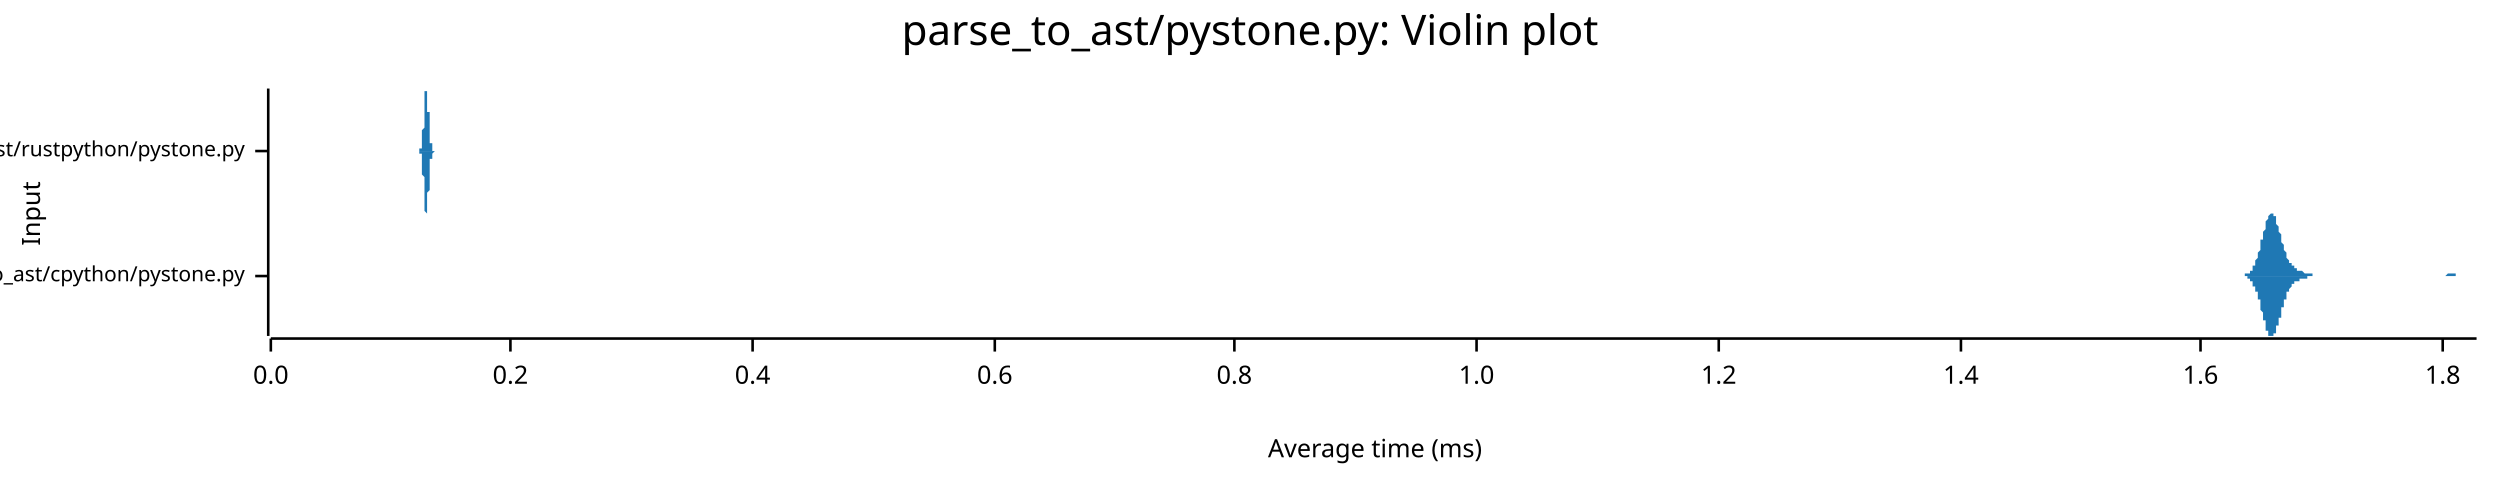
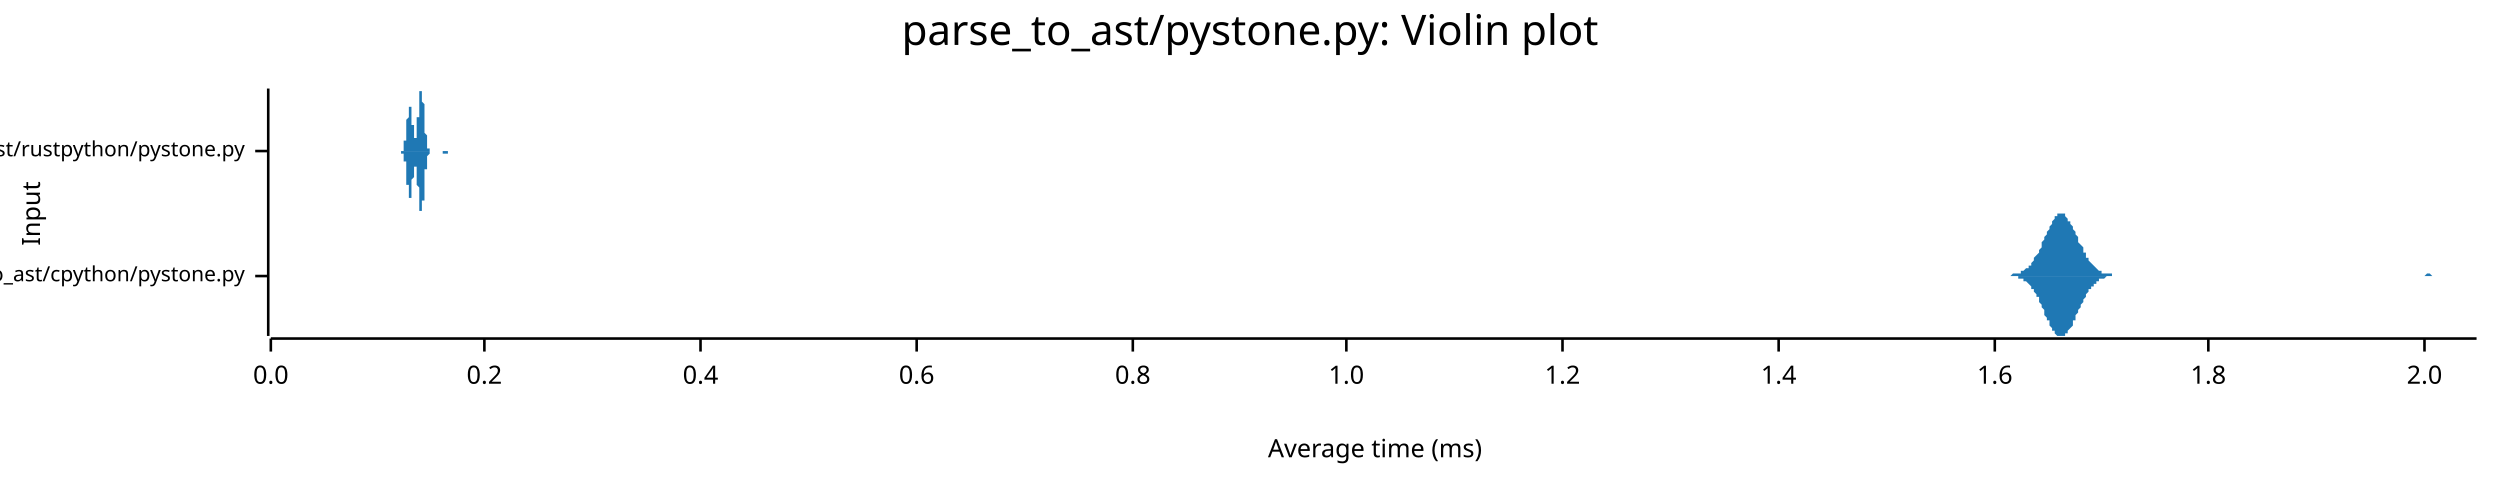
<svg xmlns="http://www.w3.org/2000/svg" width="960" height="186" viewBox="0 0 960 186">
  <text x="480" y="5" dy="0.76em" text-anchor="middle" font-family="sans-serif" font-size="16.129" opacity="1" fill="#000000">
parse_to_ast/pystone.py: Violin plot
</text>
  <text x="8" y="82" dy="0.76em" text-anchor="middle" font-family="sans-serif" font-size="9.677" opacity="1" fill="#000000" transform="rotate(270, 8, 82)">
Input
</text>
  <text x="528" y="178" dy="-0.5ex" text-anchor="middle" font-family="sans-serif" font-size="9.677" opacity="1" fill="#000000">
Average time (ms)
</text>
  <polyline fill="none" opacity="1" stroke="#000000" stroke-width="1" points="103,34 103,129 " />
  <text x="94" y="106" dy="0.5ex" text-anchor="end" font-family="sans-serif" font-size="8.065" opacity="1" fill="#000000">
parse_to_ast/cpython/pystone.py
</text>
  <polyline fill="none" opacity="1" stroke="#000000" stroke-width="1" points="98,106 103,106 " />
  <text x="94" y="58" dy="0.5ex" text-anchor="end" font-family="sans-serif" font-size="8.065" opacity="1" fill="#000000">
parse_to_ast/rustpython/pystone.py
</text>
  <polyline fill="none" opacity="1" stroke="#000000" stroke-width="1" points="98,58 103,58 " />
  <polyline fill="none" opacity="1" stroke="#000000" stroke-width="1" points="104,130 951,130 " />
  <text x="104" y="140" dy="0.76em" text-anchor="middle" font-family="sans-serif" font-size="9.677" opacity="1" fill="#000000">
0.0
</text>
  <polyline fill="none" opacity="1" stroke="#000000" stroke-width="1" points="104,130 104,135 " />
-   <text x="196" y="140" dy="0.76em" text-anchor="middle" font-family="sans-serif" font-size="9.677" opacity="1" fill="#000000">
+   <text x="186" y="140" dy="0.76em" text-anchor="middle" font-family="sans-serif" font-size="9.677" opacity="1" fill="#000000">
0.2
</text>
-   <polyline fill="none" opacity="1" stroke="#000000" stroke-width="1" points="196,130 196,135 " />
-   <text x="289" y="140" dy="0.76em" text-anchor="middle" font-family="sans-serif" font-size="9.677" opacity="1" fill="#000000">
+   <polyline fill="none" opacity="1" stroke="#000000" stroke-width="1" points="186,130 186,135 " />
+   <text x="269" y="140" dy="0.76em" text-anchor="middle" font-family="sans-serif" font-size="9.677" opacity="1" fill="#000000">
0.4
</text>
-   <polyline fill="none" opacity="1" stroke="#000000" stroke-width="1" points="289,130 289,135 " />
-   <text x="382" y="140" dy="0.76em" text-anchor="middle" font-family="sans-serif" font-size="9.677" opacity="1" fill="#000000">
+   <polyline fill="none" opacity="1" stroke="#000000" stroke-width="1" points="269,130 269,135 " />
+   <text x="352" y="140" dy="0.76em" text-anchor="middle" font-family="sans-serif" font-size="9.677" opacity="1" fill="#000000">
0.6
</text>
-   <polyline fill="none" opacity="1" stroke="#000000" stroke-width="1" points="382,130 382,135 " />
-   <text x="474" y="140" dy="0.76em" text-anchor="middle" font-family="sans-serif" font-size="9.677" opacity="1" fill="#000000">
+   <polyline fill="none" opacity="1" stroke="#000000" stroke-width="1" points="352,130 352,135 " />
+   <text x="435" y="140" dy="0.76em" text-anchor="middle" font-family="sans-serif" font-size="9.677" opacity="1" fill="#000000">
0.8
</text>
-   <polyline fill="none" opacity="1" stroke="#000000" stroke-width="1" points="474,130 474,135 " />
-   <text x="567" y="140" dy="0.76em" text-anchor="middle" font-family="sans-serif" font-size="9.677" opacity="1" fill="#000000">
+   <polyline fill="none" opacity="1" stroke="#000000" stroke-width="1" points="435,130 435,135 " />
+   <text x="517" y="140" dy="0.76em" text-anchor="middle" font-family="sans-serif" font-size="9.677" opacity="1" fill="#000000">
1.0
</text>
-   <polyline fill="none" opacity="1" stroke="#000000" stroke-width="1" points="567,130 567,135 " />
-   <text x="660" y="140" dy="0.76em" text-anchor="middle" font-family="sans-serif" font-size="9.677" opacity="1" fill="#000000">
+   <polyline fill="none" opacity="1" stroke="#000000" stroke-width="1" points="517,130 517,135 " />
+   <text x="600" y="140" dy="0.76em" text-anchor="middle" font-family="sans-serif" font-size="9.677" opacity="1" fill="#000000">
1.2
</text>
-   <polyline fill="none" opacity="1" stroke="#000000" stroke-width="1" points="660,130 660,135 " />
-   <text x="753" y="140" dy="0.76em" text-anchor="middle" font-family="sans-serif" font-size="9.677" opacity="1" fill="#000000">
+   <polyline fill="none" opacity="1" stroke="#000000" stroke-width="1" points="600,130 600,135 " />
+   <text x="683" y="140" dy="0.76em" text-anchor="middle" font-family="sans-serif" font-size="9.677" opacity="1" fill="#000000">
1.4
</text>
-   <polyline fill="none" opacity="1" stroke="#000000" stroke-width="1" points="753,130 753,135 " />
-   <text x="845" y="140" dy="0.76em" text-anchor="middle" font-family="sans-serif" font-size="9.677" opacity="1" fill="#000000">
+   <polyline fill="none" opacity="1" stroke="#000000" stroke-width="1" points="683,130 683,135 " />
+   <text x="766" y="140" dy="0.76em" text-anchor="middle" font-family="sans-serif" font-size="9.677" opacity="1" fill="#000000">
1.6
</text>
-   <polyline fill="none" opacity="1" stroke="#000000" stroke-width="1" points="845,130 845,135 " />
-   <text x="938" y="140" dy="0.76em" text-anchor="middle" font-family="sans-serif" font-size="9.677" opacity="1" fill="#000000">
+   <polyline fill="none" opacity="1" stroke="#000000" stroke-width="1" points="766,130 766,135 " />
+   <text x="848" y="140" dy="0.76em" text-anchor="middle" font-family="sans-serif" font-size="9.677" opacity="1" fill="#000000">
1.8
</text>
-   <polyline fill="none" opacity="1" stroke="#000000" stroke-width="1" points="938,130 938,135 " />
-   <polygon opacity="1" fill="#1F78B4" points="859,106 860,106 860,106 860,106 860,106 860,106 861,106 861,106 861,106 861,106 861,106 861,106 862,106 862,105 862,105 862,105 862,105 863,105 863,105 863,105 863,105 863,105 863,105 864,105 864,104 864,104 864,104 864,104 865,104 865,103 865,103 865,103 865,102 865,102 866,102 866,101 866,101 866,100 866,100 867,99 867,99 867,98 867,97 867,97 868,96 868,95 868,95 868,94 868,93 868,92 869,92 869,91 869,90 869,89 869,89 870,88 870,87 870,87 870,86 870,85 870,85 871,84 871,84 871,83 871,83 871,83 872,82 872,82 872,82 872,82 872,82 872,82 873,82 873,82 873,83 873,83 873,83 874,83 874,84 874,84 874,85 874,85 874,86 875,87 875,87 875,88 875,89 875,89 876,90 876,91 876,91 876,92 876,93 876,93 877,94 877,95 877,95 877,96 877,96 878,97 878,97 878,98 878,98 878,99 878,99 879,100 879,100 879,100 879,101 879,101 880,101 880,101 880,102 880,102 880,102 880,102 881,102 881,103 881,103 881,103 881,103 882,103 882,103 882,103 882,103 882,104 882,104 883,104 883,104 883,104 883,104 883,104 884,104 884,104 884,104 884,104 884,104 884,104 885,105 885,105 885,105 885,105 885,105 886,105 886,105 886,105 886,105 886,105 886,105 887,105 887,105 887,105 887,105 887,105 888,105 888,105 888,105 888,106 888,106 888,106 889,106 889,106 889,106 889,106 889,106 890,106 890,106 890,106 890,106 890,106 890,106 891,106 891,106 891,106 891,106 891,106 892,106 892,106 892,106 892,106 892,106 892,106 893,106 893,106 893,106 893,106 893,106 894,106 894,106 894,106 894,106 894,106 894,106 895,106 895,106 895,106 895,106 895,106 896,106 896,106 896,106 896,106 896,106 897,106 897,106 897,106 897,106 897,106 897,106 898,106 898,106 898,106 898,106 898,106 899,106 899,106 899,106 899,106 899,106 899,106 900,106 900,106 900,106 900,106 900,106 901,106 901,106 901,106 901,106 901,106 901,106 902,106 902,106 902,106 902,106 902,106 903,106 903,106 903,106 903,106 903,106 903,106 904,106 904,106 904,106 904,106 904,106 905,106 905,106 905,106 905,106 905,106 905,106 906,106 906,106 906,106 906,106 906,106 907,106 907,106 907,106 907,106 907,106 907,106 908,106 908,106 908,106 908,106 908,106 909,106 909,106 909,106 909,106 909,106 909,106 910,106 910,106 910,106 910,106 910,106 911,106 911,106 911,106 911,106 911,106 911,106 912,106 912,106 912,106 912,106 912,106 913,106 913,106 913,106 913,106 913,106 913,106 914,106 914,106 914,106 914,106 914,106 915,106 915,106 915,106 915,106 915,106 915,106 916,106 916,106 916,106 916,106 916,106 917,106 917,106 917,106 917,106 917,106 917,106 918,106 918,106 918,106 918,106 918,106 919,106 919,106 919,106 919,106 919,106 919,106 920,106 920,106 920,106 920,106 920,106 921,106 921,106 921,106 921,106 921,106 921,106 922,106 922,106 922,106 922,106 922,106 923,106 923,106 923,106 923,106 923,106 924,106 924,106 924,106 924,106 924,106 924,106 925,106 925,106 925,106 925,106 925,106 926,106 926,106 926,106 926,106 926,106 926,106 927,106 927,106 927,106 927,106 927,106 928,106 928,106 928,106 928,106 928,106 928,106 929,106 929,106 929,106 929,106 929,106 930,106 930,106 930,106 930,106 930,106 930,106 931,106 931,106 931,106 931,106 931,106 932,106 932,106 932,106 932,106 932,106 932,106 933,106 933,106 933,106 933,106 933,106 934,106 934,106 934,106 934,106 934,106 934,106 935,106 935,106 935,106 935,106 935,106 936,106 936,106 936,106 936,106 936,106 936,106 937,106 937,106 937,106 937,106 937,106 938,106 938,106 938,106 938,106 938,106 938,106 939,106 939,106 939,106 939,106 939,106 940,105 940,105 940,105 940,105 940,105 940,105 941,105 941,105 941,105 941,105 941,105 942,105 942,105 942,105 942,105 942,105 942,105 943,105 943,105 943,106 943,106 943,106 944,106 944,106 944,106 944,106 944,106 944,106 945,106 945,106 945,106 945,106 945,106 946,106 946,106 946,106 946,106 946,106 946,106 947,106 947,106 947,106 947,106 947,106 948,106 948,106 948,106 948,106 948,106 948,106 949,106 949,106 949,106 949,106 949,106 950,106 950,106 950,106 950,106 950,106 951,106 951,106 859,106 " />
-   <polygon opacity="1" fill="#1F78B4" points="859,106 860,106 860,106 860,106 860,106 860,106 861,106 861,106 861,106 861,106 861,106 861,106 862,106 862,106 862,106 862,106 862,106 863,106 863,106 863,106 863,107 863,107 863,107 864,107 864,107 864,107 864,107 864,108 865,108 865,108 865,108 865,109 865,109 865,110 866,110 866,110 866,111 866,111 866,112 867,112 867,113 867,113 867,114 867,115 868,115 868,116 868,117 868,118 868,118 868,119 869,120 869,121 869,121 869,122 869,123 870,123 870,124 870,125 870,125 870,126 870,127 871,127 871,128 871,128 871,128 871,129 872,129 872,129 872,129 872,129 872,129 872,129 873,129 873,129 873,129 873,129 873,128 874,128 874,128 874,127 874,127 874,126 874,125 875,125 875,124 875,124 875,123 875,122 876,122 876,121 876,120 876,119 876,119 876,118 877,118 877,117 877,116 877,116 877,115 878,115 878,114 878,114 878,113 878,113 878,112 879,112 879,111 879,111 879,111 879,111 880,110 880,110 880,110 880,110 880,109 880,109 881,109 881,109 881,109 881,109 881,108 882,108 882,108 882,108 882,108 882,108 882,108 883,108 883,108 883,108 883,108 883,107 884,107 884,107 884,107 884,107 884,107 884,107 885,107 885,107 885,107 885,107 885,107 886,107 886,107 886,106 886,106 886,106 886,106 887,106 887,106 887,106 887,106 887,106 888,106 888,106 888,106 888,106 888,106 888,106 889,106 889,106 889,106 889,106 889,106 890,106 890,106 890,106 890,106 890,106 890,106 891,106 891,106 891,106 891,106 891,106 892,106 892,106 892,106 892,106 892,106 892,106 893,106 893,106 893,106 893,106 893,106 894,106 894,106 894,106 894,106 894,106 894,106 895,106 895,106 895,106 895,106 895,106 896,106 896,106 896,106 896,106 896,106 897,106 897,106 897,106 897,106 897,106 897,106 898,106 898,106 898,106 898,106 898,106 899,106 899,106 899,106 899,106 899,106 899,106 900,106 900,106 900,106 900,106 900,106 901,106 901,106 901,106 901,106 901,106 901,106 902,106 902,106 902,106 902,106 902,106 903,106 903,106 903,106 903,106 903,106 903,106 904,106 904,106 904,106 904,106 904,106 905,106 905,106 905,106 905,106 905,106 905,106 906,106 906,106 906,106 906,106 906,106 907,106 907,106 907,106 907,106 907,106 907,106 908,106 908,106 908,106 908,106 908,106 909,106 909,106 909,106 909,106 909,106 909,106 910,106 910,106 910,106 910,106 910,106 911,106 911,106 911,106 911,106 911,106 911,106 912,106 912,106 912,106 912,106 912,106 913,106 913,106 913,106 913,106 913,106 913,106 914,106 914,106 914,106 914,106 914,106 915,106 915,106 915,106 915,106 915,106 915,106 916,106 916,106 916,106 916,106 916,106 917,106 917,106 917,106 917,106 917,106 917,106 918,106 918,106 918,106 918,106 918,106 919,106 919,106 919,106 919,106 919,106 919,106 920,106 920,106 920,106 920,106 920,106 921,106 921,106 921,106 921,106 921,106 921,106 922,106 922,106 922,106 922,106 922,106 923,106 923,106 923,106 923,106 923,106 924,106 924,106 924,106 924,106 924,106 924,106 925,106 925,106 925,106 925,106 925,106 926,106 926,106 926,106 926,106 926,106 926,106 927,106 927,106 927,106 927,106 927,106 928,106 928,106 928,106 928,106 928,106 928,106 929,106 929,106 929,106 929,106 929,106 930,106 930,106 930,106 930,106 930,106 930,106 931,106 931,106 931,106 931,106 931,106 932,106 932,106 932,106 932,106 932,106 932,106 933,106 933,106 933,106 933,106 933,106 934,106 934,106 934,106 934,106 934,106 934,106 935,106 935,106 935,106 935,106 935,106 936,106 936,106 936,106 936,106 936,106 936,106 937,106 937,106 937,106 937,106 937,106 938,106 938,106 938,106 938,106 938,106 938,106 939,106 939,106 939,106 939,106 939,106 940,106 940,106 940,106 940,106 940,106 940,106 941,106 941,106 941,106 941,106 941,106 942,106 942,106 942,106 942,106 942,106 942,106 943,106 943,106 943,106 943,106 943,106 944,106 944,106 944,106 944,106 944,106 944,106 945,106 945,106 945,106 945,106 945,106 946,106 946,106 946,106 946,106 946,106 946,106 947,106 947,106 947,106 947,106 947,106 948,106 948,106 948,106 948,106 948,106 948,106 949,106 949,106 949,106 949,106 949,106 950,106 950,106 950,106 950,106 950,106 951,106 951,106 859,106 " />
-   <polygon opacity="1" fill="#1F78B4" points="161,58 161,58 161,58 161,58 161,58 161,58 161,58 161,58 161,58 161,58 161,58 161,58 161,58 161,58 161,58 161,58 161,58 161,58 161,58 161,57 162,57 162,57 162,57 162,57 162,57 162,56 162,56 162,56 162,56 162,55 162,55 162,55 162,54 162,54 162,53 162,53 162,53 162,52 162,51 162,51 162,50 162,50 163,49 163,48 163,47 163,47 163,46 163,45 163,44 163,44 163,43 163,42 163,41 163,41 163,40 163,39 163,39 163,38 163,37 163,37 163,36 163,36 163,35 163,35 164,35 164,35 164,35 164,35 164,34 164,35 164,35 164,35 164,35 164,35 164,36 164,36 164,37 164,37 164,38 164,38 164,39 164,40 164,40 164,41 164,42 164,43 165,43 165,44 165,45 165,46 165,46 165,47 165,48 165,48 165,49 165,50 165,50 165,51 165,51 165,52 165,52 165,53 165,53 165,54 165,54 165,54 165,55 165,55 166,55 166,56 166,56 166,56 166,56 166,56 166,57 166,57 166,57 166,57 166,57 166,57 166,57 166,58 166,58 166,58 166,58 166,58 166,58 166,58 166,58 166,58 167,58 167,58 167,58 167,58 167,58 167,58 167,58 167,58 167,58 167,58 167,58 167,58 167,58 167,58 167,58 167,58 167,58 167,58 167,58 167,58 167,58 167,58 168,58 168,58 168,58 168,58 168,58 168,58 168,58 168,58 168,58 168,58 168,58 168,58 168,58 168,58 168,58 168,58 168,58 168,58 168,58 168,58 168,58 168,58 169,58 169,58 169,58 169,58 169,58 169,58 169,58 169,58 169,58 169,58 169,58 169,58 169,58 169,58 169,58 169,58 169,58 169,58 169,58 169,58 169,58 169,58 170,58 170,58 170,58 170,58 170,58 170,58 170,58 170,58 170,58 170,58 170,58 170,58 170,58 170,58 170,58 170,58 170,58 170,58 170,58 170,58 170,58 170,58 171,58 171,58 171,58 171,58 171,58 171,58 171,58 171,58 171,58 171,58 171,58 171,58 171,58 171,58 171,58 171,58 171,58 171,58 171,58 171,58 171,58 171,58 172,58 172,58 172,58 172,58 172,58 172,58 172,58 172,58 172,58 172,58 172,58 172,58 172,58 172,58 172,58 172,58 172,58 172,58 172,58 172,58 172,58 172,58 173,58 173,58 173,58 173,58 173,58 173,58 173,58 173,58 173,58 173,58 173,58 173,58 173,58 173,58 173,58 173,58 173,58 173,58 173,58 173,58 173,58 173,58 174,58 174,58 174,58 174,58 174,58 174,58 174,58 174,58 174,58 174,58 174,58 174,58 174,58 174,58 174,58 174,58 174,58 174,58 174,58 174,58 174,58 174,58 175,58 175,58 175,58 175,58 175,58 175,58 175,58 175,58 175,58 175,58 175,58 175,58 175,58 175,58 175,58 175,58 175,58 175,58 175,58 175,58 175,58 175,58 176,58 176,58 176,58 176,58 176,58 176,58 176,58 176,58 176,58 176,58 176,58 176,58 176,58 176,58 176,58 176,58 176,58 176,58 176,58 176,58 176,58 176,58 177,58 177,58 177,58 177,58 177,58 177,58 177,58 177,58 177,58 177,58 177,58 177,58 177,58 177,58 177,58 177,58 177,58 177,58 177,58 177,58 177,58 177,58 178,58 178,58 178,58 178,58 178,58 178,58 178,58 178,58 178,58 178,58 178,58 178,58 178,58 178,58 178,58 178,58 178,58 178,58 178,58 178,58 178,58 178,58 179,58 179,58 179,58 179,58 179,58 179,58 179,58 179,58 179,58 179,58 179,58 179,58 179,58 179,58 179,58 179,58 179,58 179,58 179,58 179,58 179,58 179,58 180,58 180,58 180,58 180,58 180,58 180,58 180,58 180,58 180,58 180,58 180,58 180,58 180,58 180,58 180,58 180,58 180,58 180,58 180,58 180,58 180,58 180,58 181,58 181,58 181,58 181,58 181,58 181,58 181,58 181,58 181,58 181,58 181,58 181,58 181,58 181,58 181,58 181,58 181,58 181,58 181,58 181,58 181,58 181,58 182,58 182,58 182,58 182,58 182,58 182,58 182,58 182,58 182,58 182,58 182,58 182,58 182,58 182,58 182,58 182,58 182,58 182,58 182,58 182,58 182,58 182,58 183,58 183,58 183,58 183,58 183,58 183,58 183,58 183,58 183,58 183,58 183,58 183,58 183,58 183,58 183,58 183,58 183,58 183,58 183,58 161,58 " />
-   <polygon opacity="1" fill="#1F78B4" points="161,58 161,58 161,58 161,58 161,58 161,58 161,58 161,58 161,58 161,58 161,58 161,58 161,59 161,59 161,59 161,59 161,59 161,59 161,59 161,59 162,59 162,59 162,59 162,60 162,60 162,60 162,60 162,60 162,61 162,61 162,61 162,62 162,62 162,63 162,63 162,63 162,64 162,65 162,65 162,66 162,66 162,67 163,68 163,68 163,69 163,70 163,71 163,71 163,72 163,73 163,74 163,74 163,75 163,76 163,77 163,77 163,78 163,79 163,79 163,80 163,80 163,81 163,81 163,81 164,82 164,82 164,82 164,82 164,82 164,82 164,82 164,82 164,81 164,81 164,81 164,80 164,80 164,79 164,79 164,78 164,77 164,77 164,76 164,75 164,75 164,74 165,73 165,72 165,72 165,71 165,70 165,70 165,69 165,68 165,68 165,67 165,66 165,66 165,65 165,65 165,64 165,64 165,63 165,63 165,62 165,62 165,62 165,61 166,61 166,61 166,61 166,60 166,60 166,60 166,60 166,60 166,60 166,59 166,59 166,59 166,59 166,59 166,59 166,59 166,59 166,59 166,59 166,59 166,59 166,59 167,58 167,58 167,58 167,58 167,58 167,58 167,58 167,58 167,58 167,58 167,58 167,58 167,58 167,58 167,58 167,58 167,58 167,58 167,58 167,58 167,58 167,58 168,58 168,58 168,58 168,58 168,58 168,58 168,58 168,58 168,58 168,58 168,58 168,58 168,58 168,58 168,58 168,58 168,58 168,58 168,58 168,58 168,58 168,58 169,58 169,58 169,58 169,58 169,58 169,58 169,58 169,58 169,58 169,58 169,58 169,58 169,58 169,58 169,58 169,58 169,58 169,58 169,58 169,58 169,58 169,58 170,58 170,58 170,58 170,58 170,58 170,58 170,58 170,58 170,58 170,58 170,58 170,58 170,58 170,58 170,58 170,58 170,58 170,58 170,58 170,58 170,58 170,58 171,58 171,58 171,58 171,58 171,58 171,58 171,58 171,58 171,58 171,58 171,58 171,58 171,58 171,58 171,58 171,58 171,58 171,58 171,58 171,58 171,58 171,58 172,58 172,58 172,58 172,58 172,58 172,58 172,58 172,58 172,58 172,58 172,58 172,58 172,58 172,58 172,58 172,58 172,58 172,58 172,58 172,58 172,58 172,58 173,58 173,58 173,58 173,58 173,58 173,58 173,58 173,58 173,58 173,58 173,58 173,58 173,58 173,58 173,58 173,58 173,58 173,58 173,58 173,58 173,58 173,58 174,58 174,58 174,58 174,58 174,58 174,58 174,58 174,58 174,58 174,58 174,58 174,58 174,58 174,58 174,58 174,58 174,58 174,58 174,58 174,58 174,58 174,58 175,58 175,58 175,58 175,58 175,58 175,58 175,58 175,58 175,58 175,58 175,58 175,58 175,58 175,58 175,58 175,58 175,58 175,58 175,58 175,58 175,58 175,58 176,58 176,58 176,58 176,58 176,58 176,58 176,58 176,58 176,58 176,58 176,58 176,58 176,58 176,58 176,58 176,58 176,58 176,58 176,58 176,58 176,58 176,58 177,58 177,58 177,58 177,58 177,58 177,58 177,58 177,58 177,58 177,58 177,58 177,58 177,58 177,58 177,58 177,58 177,58 177,58 177,58 177,58 177,58 177,58 178,58 178,58 178,58 178,58 178,58 178,58 178,58 178,58 178,58 178,58 178,58 178,58 178,58 178,58 178,58 178,58 178,58 178,58 178,58 178,58 178,58 178,58 179,58 179,58 179,58 179,58 179,58 179,58 179,58 179,58 179,58 179,58 179,58 179,58 179,58 179,58 179,58 179,58 179,58 179,58 179,58 179,58 179,58 179,58 180,58 180,58 180,58 180,58 180,58 180,58 180,58 180,58 180,58 180,58 180,58 180,58 180,58 180,58 180,58 180,58 180,58 180,58 180,58 180,58 180,58 180,58 181,58 181,58 181,58 181,58 181,59 181,59 181,59 181,59 181,59 181,59 181,59 181,59 181,59 181,59 181,59 181,59 181,59 181,59 181,59 181,58 181,58 181,58 182,58 182,58 182,58 182,58 182,58 182,58 182,58 182,58 182,58 182,58 182,58 182,58 182,58 182,58 182,58 182,58 182,58 182,58 182,58 182,58 182,58 182,58 183,58 183,58 183,58 183,58 183,58 183,58 183,58 183,58 183,58 183,58 183,58 183,58 183,58 183,58 183,58 183,58 183,58 183,58 183,58 161,58 " />
+   <polyline fill="none" opacity="1" stroke="#000000" stroke-width="1" points="848,130 848,135 " />
+   <text x="931" y="140" dy="0.76em" text-anchor="middle" font-family="sans-serif" font-size="9.677" opacity="1" fill="#000000">
+ 2.0
+ </text>
+   <polyline fill="none" opacity="1" stroke="#000000" stroke-width="1" points="931,130 931,135 " />
+   <polygon opacity="1" fill="#1F78B4" points="770,106 770,106 771,106 771,106 771,106 772,106 772,106 772,106 773,105 773,105 773,105 774,105 774,105 775,105 775,105 775,105 776,105 776,105 776,104 777,104 777,104 777,104 778,103 778,103 779,103 779,103 779,102 780,102 780,101 780,101 781,100 781,100 781,99 782,98 782,98 783,97 783,96 783,96 784,95 784,94 784,93 785,92 785,91 785,91 786,90 786,89 787,88 787,87 787,87 788,86 788,85 788,85 789,84 789,84 789,83 790,83 790,82 791,82 791,82 791,82 792,82 792,82 792,82 793,82 793,83 793,83 794,84 794,84 794,85 795,85 795,86 796,87 796,87 796,88 797,89 797,90 797,90 798,91 798,92 798,93 799,94 799,94 800,95 800,96 800,97 801,97 801,98 801,99 802,99 802,100 802,100 803,101 803,101 804,102 804,102 804,102 805,103 805,103 805,103 806,104 806,104 806,104 807,104 807,105 808,105 808,105 808,105 809,105 809,105 809,105 810,105 810,105 810,105 811,105 811,106 812,106 812,106 812,106 813,106 813,106 813,106 814,106 814,106 814,106 815,106 815,106 815,106 816,106 816,106 817,106 817,106 817,106 818,106 818,106 818,106 819,106 819,106 819,106 820,106 820,106 821,106 821,106 821,106 822,106 822,106 822,106 823,106 823,106 823,106 824,106 824,106 825,106 825,106 825,106 826,106 826,106 826,106 827,106 827,106 827,106 828,106 828,106 829,106 829,106 829,106 830,106 830,106 830,106 831,106 831,106 831,106 832,106 832,106 832,106 833,106 833,106 834,106 834,106 834,106 835,106 835,106 835,106 836,106 836,106 836,106 837,106 837,106 838,106 838,106 838,106 839,106 839,106 839,106 840,106 840,106 840,106 841,106 841,106 842,106 842,106 842,106 843,106 843,106 843,106 844,106 844,106 844,106 845,106 845,106 846,106 846,106 846,106 847,106 847,106 847,106 848,106 848,106 848,106 849,106 849,106 850,106 850,106 850,106 851,106 851,106 851,106 852,106 852,106 852,106 853,106 853,106 853,106 854,106 854,106 855,106 855,106 855,106 856,106 856,106 856,106 857,106 857,106 857,106 858,106 858,106 859,106 859,106 859,106 860,106 860,106 860,106 861,106 861,106 861,106 862,106 862,106 863,106 863,106 863,106 864,106 864,106 864,106 865,106 865,106 865,106 866,106 866,106 867,106 867,106 867,106 868,106 868,106 868,106 869,106 869,106 869,106 870,106 870,106 871,106 871,106 871,106 872,106 872,106 872,106 873,106 873,106 873,106 874,106 874,106 874,106 875,106 875,106 876,106 876,106 876,106 877,106 877,106 877,106 878,106 878,106 878,106 879,106 879,106 880,106 880,106 880,106 881,106 881,106 881,106 882,106 882,106 882,106 883,106 883,106 884,106 884,106 884,106 885,106 885,106 885,106 886,106 886,106 886,106 887,106 887,106 888,106 888,106 888,106 889,106 889,106 889,106 890,106 890,106 890,106 891,106 891,106 891,106 892,106 892,106 893,106 893,106 893,106 894,106 894,106 894,106 895,106 895,106 895,106 896,106 896,106 897,106 897,106 897,106 898,106 898,106 898,106 899,106 899,106 899,106 900,106 900,106 901,106 901,106 901,106 902,106 902,106 902,106 903,106 903,106 903,106 904,106 904,106 905,106 905,106 905,106 906,106 906,106 906,106 907,106 907,106 907,106 908,106 908,106 909,106 909,106 909,106 910,106 910,106 910,106 911,106 911,106 911,106 912,106 912,106 912,106 913,106 913,106 914,106 914,106 914,106 915,106 915,106 915,106 916,106 916,106 916,106 917,106 917,106 918,106 918,106 918,106 919,106 919,106 919,106 920,106 920,106 920,106 921,106 921,106 922,106 922,106 922,106 923,106 923,106 923,106 924,106 924,106 924,106 925,106 925,106 926,106 926,106 926,106 927,106 927,106 927,106 928,106 928,106 928,106 929,106 929,106 930,106 930,106 930,106 931,106 931,106 931,106 932,105 932,105 932,105 933,105 933,105 933,105 934,106 934,106 935,106 935,106 935,106 936,106 936,106 936,106 937,106 937,106 937,106 938,106 938,106 939,106 939,106 939,106 940,106 940,106 940,106 941,106 941,106 941,106 942,106 942,106 943,106 943,106 943,106 944,106 944,106 944,106 945,106 945,106 945,106 946,106 946,106 947,106 947,106 947,106 948,106 948,106 948,106 949,106 949,106 949,106 950,106 950,106 951,106 951,106 770,106 " />
+   <polygon opacity="1" fill="#1F78B4" points="770,106 770,106 771,106 771,106 771,106 772,106 772,106 772,106 773,106 773,106 773,106 774,106 774,106 775,106 775,106 775,107 776,107 776,107 776,107 777,107 777,107 777,108 778,108 778,108 779,109 779,109 779,109 780,110 780,110 780,111 781,111 781,112 781,112 782,113 782,114 783,114 783,115 783,116 784,117 784,118 784,118 785,119 785,120 785,121 786,122 786,123 787,123 787,124 787,125 788,126 788,126 788,127 789,127 789,128 789,128 790,129 790,129 791,129 791,129 791,129 792,129 792,129 792,129 793,129 793,129 793,128 794,128 794,127 794,127 795,126 795,126 796,125 796,124 796,123 797,123 797,122 797,121 798,120 798,119 798,119 799,118 799,117 800,116 800,116 800,115 801,114 801,114 801,113 802,112 802,112 802,111 803,111 803,110 804,110 804,109 804,109 805,109 805,108 805,108 806,108 806,108 806,107 807,107 807,107 808,107 808,107 808,107 809,106 809,106 809,106 810,106 810,106 810,106 811,106 811,106 812,106 812,106 812,106 813,106 813,106 813,106 814,106 814,106 814,106 815,106 815,106 815,106 816,106 816,106 817,106 817,106 817,106 818,106 818,106 818,106 819,106 819,106 819,106 820,106 820,106 821,106 821,106 821,106 822,106 822,106 822,106 823,106 823,106 823,106 824,106 824,106 825,106 825,106 825,106 826,106 826,106 826,106 827,106 827,106 827,106 828,106 828,106 829,106 829,106 829,106 830,106 830,106 830,106 831,106 831,106 831,106 832,106 832,106 832,106 833,106 833,106 834,106 834,106 834,106 835,106 835,106 835,106 836,106 836,106 836,106 837,106 837,106 838,106 838,106 838,106 839,106 839,106 839,106 840,106 840,106 840,106 841,106 841,106 842,106 842,106 842,106 843,106 843,106 843,106 844,106 844,106 844,106 845,106 845,106 846,106 846,106 846,106 847,106 847,106 847,106 848,106 848,106 848,106 849,106 849,106 850,106 850,106 850,106 851,106 851,106 851,106 852,106 852,106 852,106 853,106 853,106 853,106 854,106 854,106 855,106 855,106 855,106 856,106 856,106 856,106 857,106 857,106 857,106 858,106 858,106 859,106 859,106 859,106 860,106 860,106 860,106 861,106 861,106 861,106 862,106 862,106 863,106 863,106 863,106 864,106 864,106 864,106 865,106 865,106 865,106 866,106 866,106 867,106 867,106 867,106 868,106 868,106 868,106 869,106 869,106 869,106 870,106 870,106 871,106 871,106 871,106 872,106 872,106 872,106 873,106 873,106 873,106 874,106 874,106 874,106 875,106 875,106 876,106 876,106 876,106 877,106 877,106 877,106 878,106 878,106 878,106 879,106 879,106 880,106 880,106 880,106 881,106 881,106 881,106 882,106 882,106 882,106 883,106 883,106 884,106 884,106 884,106 885,106 885,106 885,106 886,106 886,106 886,106 887,106 887,106 888,106 888,106 888,106 889,106 889,106 889,106 890,106 890,106 890,106 891,106 891,106 891,106 892,106 892,106 893,106 893,106 893,106 894,106 894,106 894,106 895,106 895,106 895,106 896,106 896,106 897,106 897,106 897,106 898,106 898,106 898,106 899,106 899,106 899,106 900,106 900,106 901,106 901,106 901,106 902,106 902,106 902,106 903,106 903,106 903,106 904,106 904,106 905,106 905,106 905,106 906,106 906,106 906,106 907,106 907,106 907,106 908,106 908,106 909,106 909,106 909,106 910,106 910,106 910,106 911,106 911,106 911,106 912,106 912,106 912,106 913,106 913,106 914,106 914,106 914,106 915,106 915,106 915,106 916,106 916,106 916,106 917,106 917,106 918,106 918,106 918,106 919,106 919,106 919,106 920,106 920,106 920,106 921,106 921,106 922,106 922,106 922,106 923,106 923,106 923,106 924,106 924,106 924,106 925,106 925,106 926,106 926,106 926,106 927,106 927,106 927,106 928,106 928,106 928,106 929,106 929,106 930,106 930,106 930,106 931,106 931,106 931,106 932,106 932,106 932,106 933,106 933,106 933,106 934,106 934,106 935,106 935,106 935,106 936,106 936,106 936,106 937,106 937,106 937,106 938,106 938,106 939,106 939,106 939,106 940,106 940,106 940,106 941,106 941,106 941,106 942,106 942,106 943,106 943,106 943,106 944,106 944,106 944,106 945,106 945,106 945,106 946,106 946,106 947,106 947,106 947,106 948,106 948,106 948,106 949,106 949,106 949,106 950,106 950,106 951,106 951,106 770,106 " />
+   <polygon opacity="1" fill="#1F78B4" points="154,58 154,58 154,58 154,58 154,58 154,58 154,58 154,58 154,58 154,58 154,58 154,58 154,58 154,58 154,58 154,58 155,58 155,58 155,58 155,58 155,58 155,57 155,57 155,57 155,57 155,57 155,57 155,57 155,57 155,57 155,56 155,56 155,56 155,56 155,56 155,56 155,55 155,55 155,55 155,55 155,54 156,54 156,54 156,54 156,53 156,53 156,53 156,52 156,52 156,52 156,51 156,51 156,51 156,50 156,50 156,49 156,49 156,49 156,48 156,48 156,47 156,47 156,47 156,46 156,46 157,45 157,45 157,45 157,44 157,44 157,44 157,43 157,43 157,43 157,42 157,42 157,42 157,42 157,41 157,41 157,41 157,41 157,41 157,41 157,41 157,41 157,41 157,41 157,41 157,41 158,41 158,41 158,41 158,41 158,41 158,42 158,42 158,42 158,42 158,43 158,43 158,43 158,44 158,44 158,44 158,45 158,45 158,45 158,46 158,46 158,47 158,47 158,47 158,48 159,48 159,48 159,49 159,49 159,49 159,50 159,50 159,50 159,51 159,51 159,51 159,51 159,52 159,52 159,52 159,52 159,52 159,52 159,53 159,53 159,53 159,53 159,53 159,53 159,53 160,53 160,53 160,53 160,52 160,52 160,52 160,52 160,52 160,52 160,51 160,51 160,51 160,50 160,50 160,50 160,49 160,49 160,49 160,48 160,48 160,47 160,47 160,46 160,46 160,45 161,45 161,44 161,44 161,43 161,43 161,42 161,42 161,41 161,41 161,40 161,40 161,39 161,39 161,39 161,38 161,38 161,37 161,37 161,37 161,36 161,36 161,36 161,35 161,35 162,35 162,35 162,35 162,35 162,35 162,35 162,34 162,35 162,35 162,35 162,35 162,35 162,35 162,35 162,36 162,36 162,36 162,36 162,37 162,37 162,37 162,38 162,38 162,39 162,39 163,40 163,40 163,41 163,41 163,42 163,42 163,43 163,43 163,44 163,44 163,45 163,45 163,46 163,46 163,47 163,47 163,48 163,48 163,49 163,49 163,50 163,50 163,51 163,51 163,51 164,52 164,52 164,52 164,53 164,53 164,53 164,54 164,54 164,54 164,55 164,55 164,55 164,55 164,55 164,56 164,56 164,56 164,56 164,56 164,56 164,57 164,57 164,57 164,57 165,57 165,57 165,57 165,57 165,57 165,57 165,58 165,58 165,58 165,58 165,58 165,58 165,58 165,58 165,58 165,58 165,58 165,58 165,58 165,58 165,58 165,58 165,58 165,58 165,58 166,58 166,58 166,58 166,58 166,58 166,58 166,58 166,58 166,58 166,58 166,58 166,58 166,58 166,58 166,58 166,58 166,58 166,58 166,58 166,58 166,58 166,58 166,58 166,58 167,58 167,58 167,58 167,58 167,58 167,58 167,58 167,58 167,58 167,58 167,58 167,58 167,58 167,58 167,58 167,58 167,58 167,58 167,58 167,58 167,58 167,58 167,58 167,58 167,58 168,58 168,58 168,58 168,58 168,58 168,58 168,58 168,58 168,58 168,58 168,58 168,58 168,58 168,58 168,58 168,58 168,58 168,58 168,58 168,58 168,58 168,58 168,58 168,58 168,58 169,58 169,58 169,58 169,58 169,58 169,58 169,58 169,58 169,58 169,58 169,58 169,58 169,58 169,58 169,58 169,58 169,58 169,58 169,58 169,58 169,58 169,58 169,58 169,58 170,58 170,58 170,58 170,58 170,58 170,58 170,58 170,58 170,58 170,58 170,58 170,58 170,58 170,58 170,58 170,58 170,58 170,58 170,58 170,58 170,58 170,58 170,58 170,58 170,58 171,58 171,58 171,58 171,58 171,58 171,58 171,58 171,58 171,58 171,58 171,58 171,58 171,58 171,58 171,58 171,58 171,58 171,58 171,58 171,58 171,58 171,58 171,58 171,58 171,58 172,58 172,58 172,58 172,58 172,58 172,58 172,58 172,58 172,58 172,58 172,58 172,58 172,58 172,58 172,58 172,58 172,58 172,58 172,58 172,58 172,58 172,58 172,58 172,58 173,58 173,58 173,58 173,58 173,58 173,58 173,58 173,58 173,58 173,58 173,58 173,58 173,58 173,58 173,58 173,58 173,58 173,58 173,58 173,58 173,58 173,58 173,58 173,58 173,58 174,58 174,58 174,58 174,58 174,58 174,58 174,58 174,58 174,58 174,58 174,58 174,58 174,58 174,58 174,58 174,58 174,58 154,58 " />
+   <polygon opacity="1" fill="#1F78B4" points="154,58 154,58 154,58 154,58 154,58 154,58 154,58 154,58 154,58 154,58 154,59 154,59 154,59 154,59 154,59 154,59 155,59 155,59 155,59 155,59 155,59 155,59 155,59 155,59 155,59 155,59 155,60 155,60 155,60 155,60 155,60 155,60 155,60 155,61 155,61 155,61 155,61 155,61 155,62 155,62 155,62 156,62 156,63 156,63 156,63 156,63 156,64 156,64 156,64 156,65 156,65 156,66 156,66 156,66 156,67 156,67 156,67 156,68 156,68 156,69 156,69 156,70 156,70 156,70 156,71 157,71 157,72 157,72 157,72 157,73 157,73 157,73 157,74 157,74 157,74 157,74 157,75 157,75 157,75 157,75 157,75 157,76 157,76 157,76 157,76 157,76 157,76 157,76 157,76 157,76 158,76 158,76 158,75 158,75 158,75 158,75 158,75 158,74 158,74 158,74 158,73 158,73 158,73 158,73 158,72 158,72 158,71 158,71 158,71 158,70 158,70 158,70 158,69 158,69 159,68 159,68 159,68 159,67 159,67 159,67 159,66 159,66 159,66 159,66 159,65 159,65 159,65 159,65 159,64 159,64 159,64 159,64 159,64 159,64 159,64 159,64 159,64 159,64 159,64 160,64 160,64 160,64 160,64 160,64 160,64 160,65 160,65 160,65 160,65 160,66 160,66 160,66 160,66 160,67 160,67 160,68 160,68 160,68 160,69 160,69 160,70 160,70 160,71 160,71 161,72 161,72 161,73 161,73 161,74 161,74 161,75 161,75 161,76 161,76 161,77 161,77 161,78 161,78 161,78 161,79 161,79 161,80 161,80 161,80 161,81 161,81 161,81 161,81 162,81 162,82 162,82 162,82 162,82 162,82 162,82 162,82 162,82 162,82 162,82 162,82 162,81 162,81 162,81 162,81 162,80 162,80 162,80 162,79 162,79 162,79 162,78 162,78 162,77 163,77 163,76 163,76 163,75 163,75 163,74 163,74 163,73 163,73 163,72 163,72 163,71 163,71 163,70 163,70 163,69 163,69 163,68 163,68 163,67 163,67 163,66 163,66 163,66 163,65 164,65 164,64 164,64 164,64 164,63 164,63 164,63 164,62 164,62 164,62 164,62 164,61 164,61 164,61 164,61 164,61 164,60 164,60 164,60 164,60 164,60 164,60 164,60 164,60 165,59 165,59 165,59 165,59 165,59 165,59 165,59 165,59 165,59 165,59 165,59 165,59 165,59 165,59 165,59 165,59 165,59 165,58 165,58 165,58 165,58 165,58 165,58 165,58 165,58 166,58 166,58 166,58 166,58 166,58 166,58 166,58 166,58 166,58 166,58 166,58 166,58 166,58 166,58 166,58 166,58 166,58 166,58 166,58 166,58 166,58 166,58 166,58 166,58 167,58 167,58 167,58 167,58 167,58 167,58 167,58 167,58 167,58 167,58 167,58 167,58 167,58 167,58 167,58 167,58 167,58 167,58 167,58 167,58 167,58 167,58 167,58 167,58 167,58 168,58 168,58 168,58 168,58 168,58 168,58 168,58 168,58 168,58 168,58 168,58 168,58 168,58 168,58 168,58 168,58 168,58 168,58 168,58 168,58 168,58 168,58 168,58 168,58 168,58 169,58 169,58 169,58 169,58 169,58 169,58 169,58 169,58 169,58 169,58 169,58 169,58 169,58 169,58 169,58 169,58 169,58 169,58 169,58 169,58 169,58 169,58 169,58 169,58 170,58 170,58 170,58 170,58 170,58 170,58 170,58 170,58 170,58 170,58 170,58 170,59 170,59 170,59 170,59 170,59 170,59 170,59 170,59 170,59 170,59 170,59 170,59 170,59 170,59 171,59 171,59 171,59 171,59 171,59 171,59 171,59 171,59 171,59 171,59 171,59 171,59 171,59 171,59 171,59 171,59 171,59 171,59 171,59 171,59 171,59 171,59 171,59 171,59 171,59 172,59 172,59 172,59 172,59 172,59 172,59 172,59 172,59 172,59 172,59 172,59 172,59 172,59 172,59 172,59 172,58 172,58 172,58 172,58 172,58 172,58 172,58 172,58 172,58 173,58 173,58 173,58 173,58 173,58 173,58 173,58 173,58 173,58 173,58 173,58 173,58 173,58 173,58 173,58 173,58 173,58 173,58 173,58 173,58 173,58 173,58 173,58 173,58 173,58 174,58 174,58 174,58 174,58 174,58 174,58 174,58 174,58 174,58 174,58 174,58 174,58 174,58 174,58 174,58 174,58 174,58 154,58 " />
</svg>
